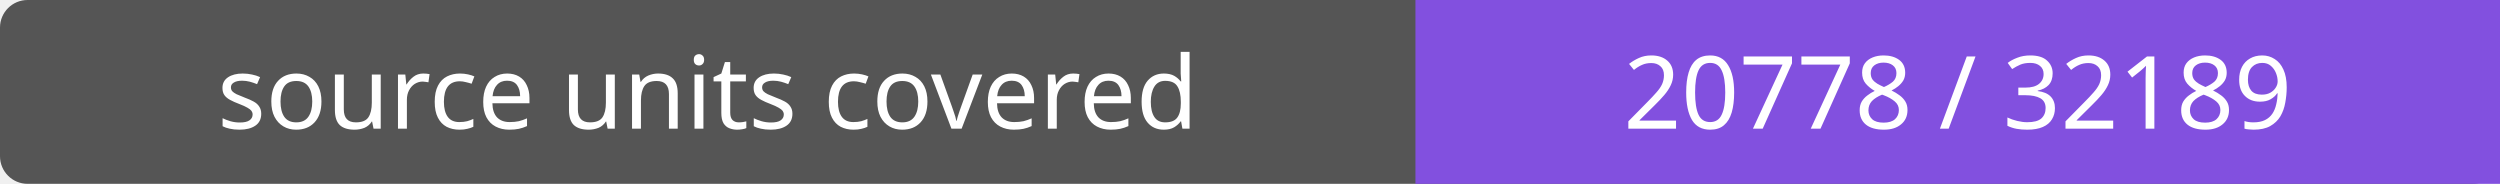
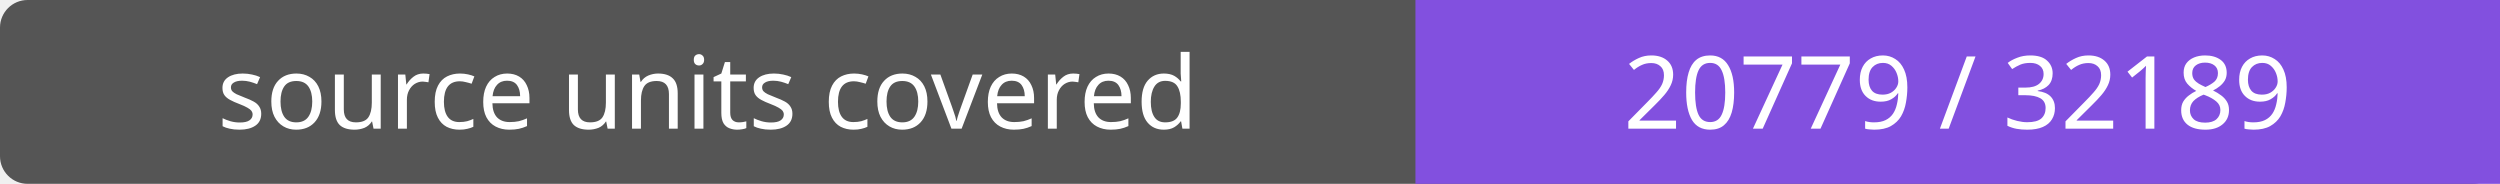
- <svg xmlns="http://www.w3.org/2000/svg" width="272" height="20" role="img" aria-label="source units covered: 20778 / 32189">
+ <svg xmlns="http://www.w3.org/2000/svg" width="272" height="20" role="img" aria-label="source units covered: 20779 / 32189">
  <rect width="272" height="20" rx="3" fill="#555" />
  <path fill="#8250df" d="M154 0h118v20H154z" />
  <g fill="#fff" text-anchor="middle" font-family="Verdana,sans-serif" font-size="11">
    <text x="77.0" y="14">source units covered</text>
-     <text x="213.0" y="14">20778 / 32189</text>
+     <text x="213.0" y="14">20779 / 32189</text>
  </g>
</svg>
